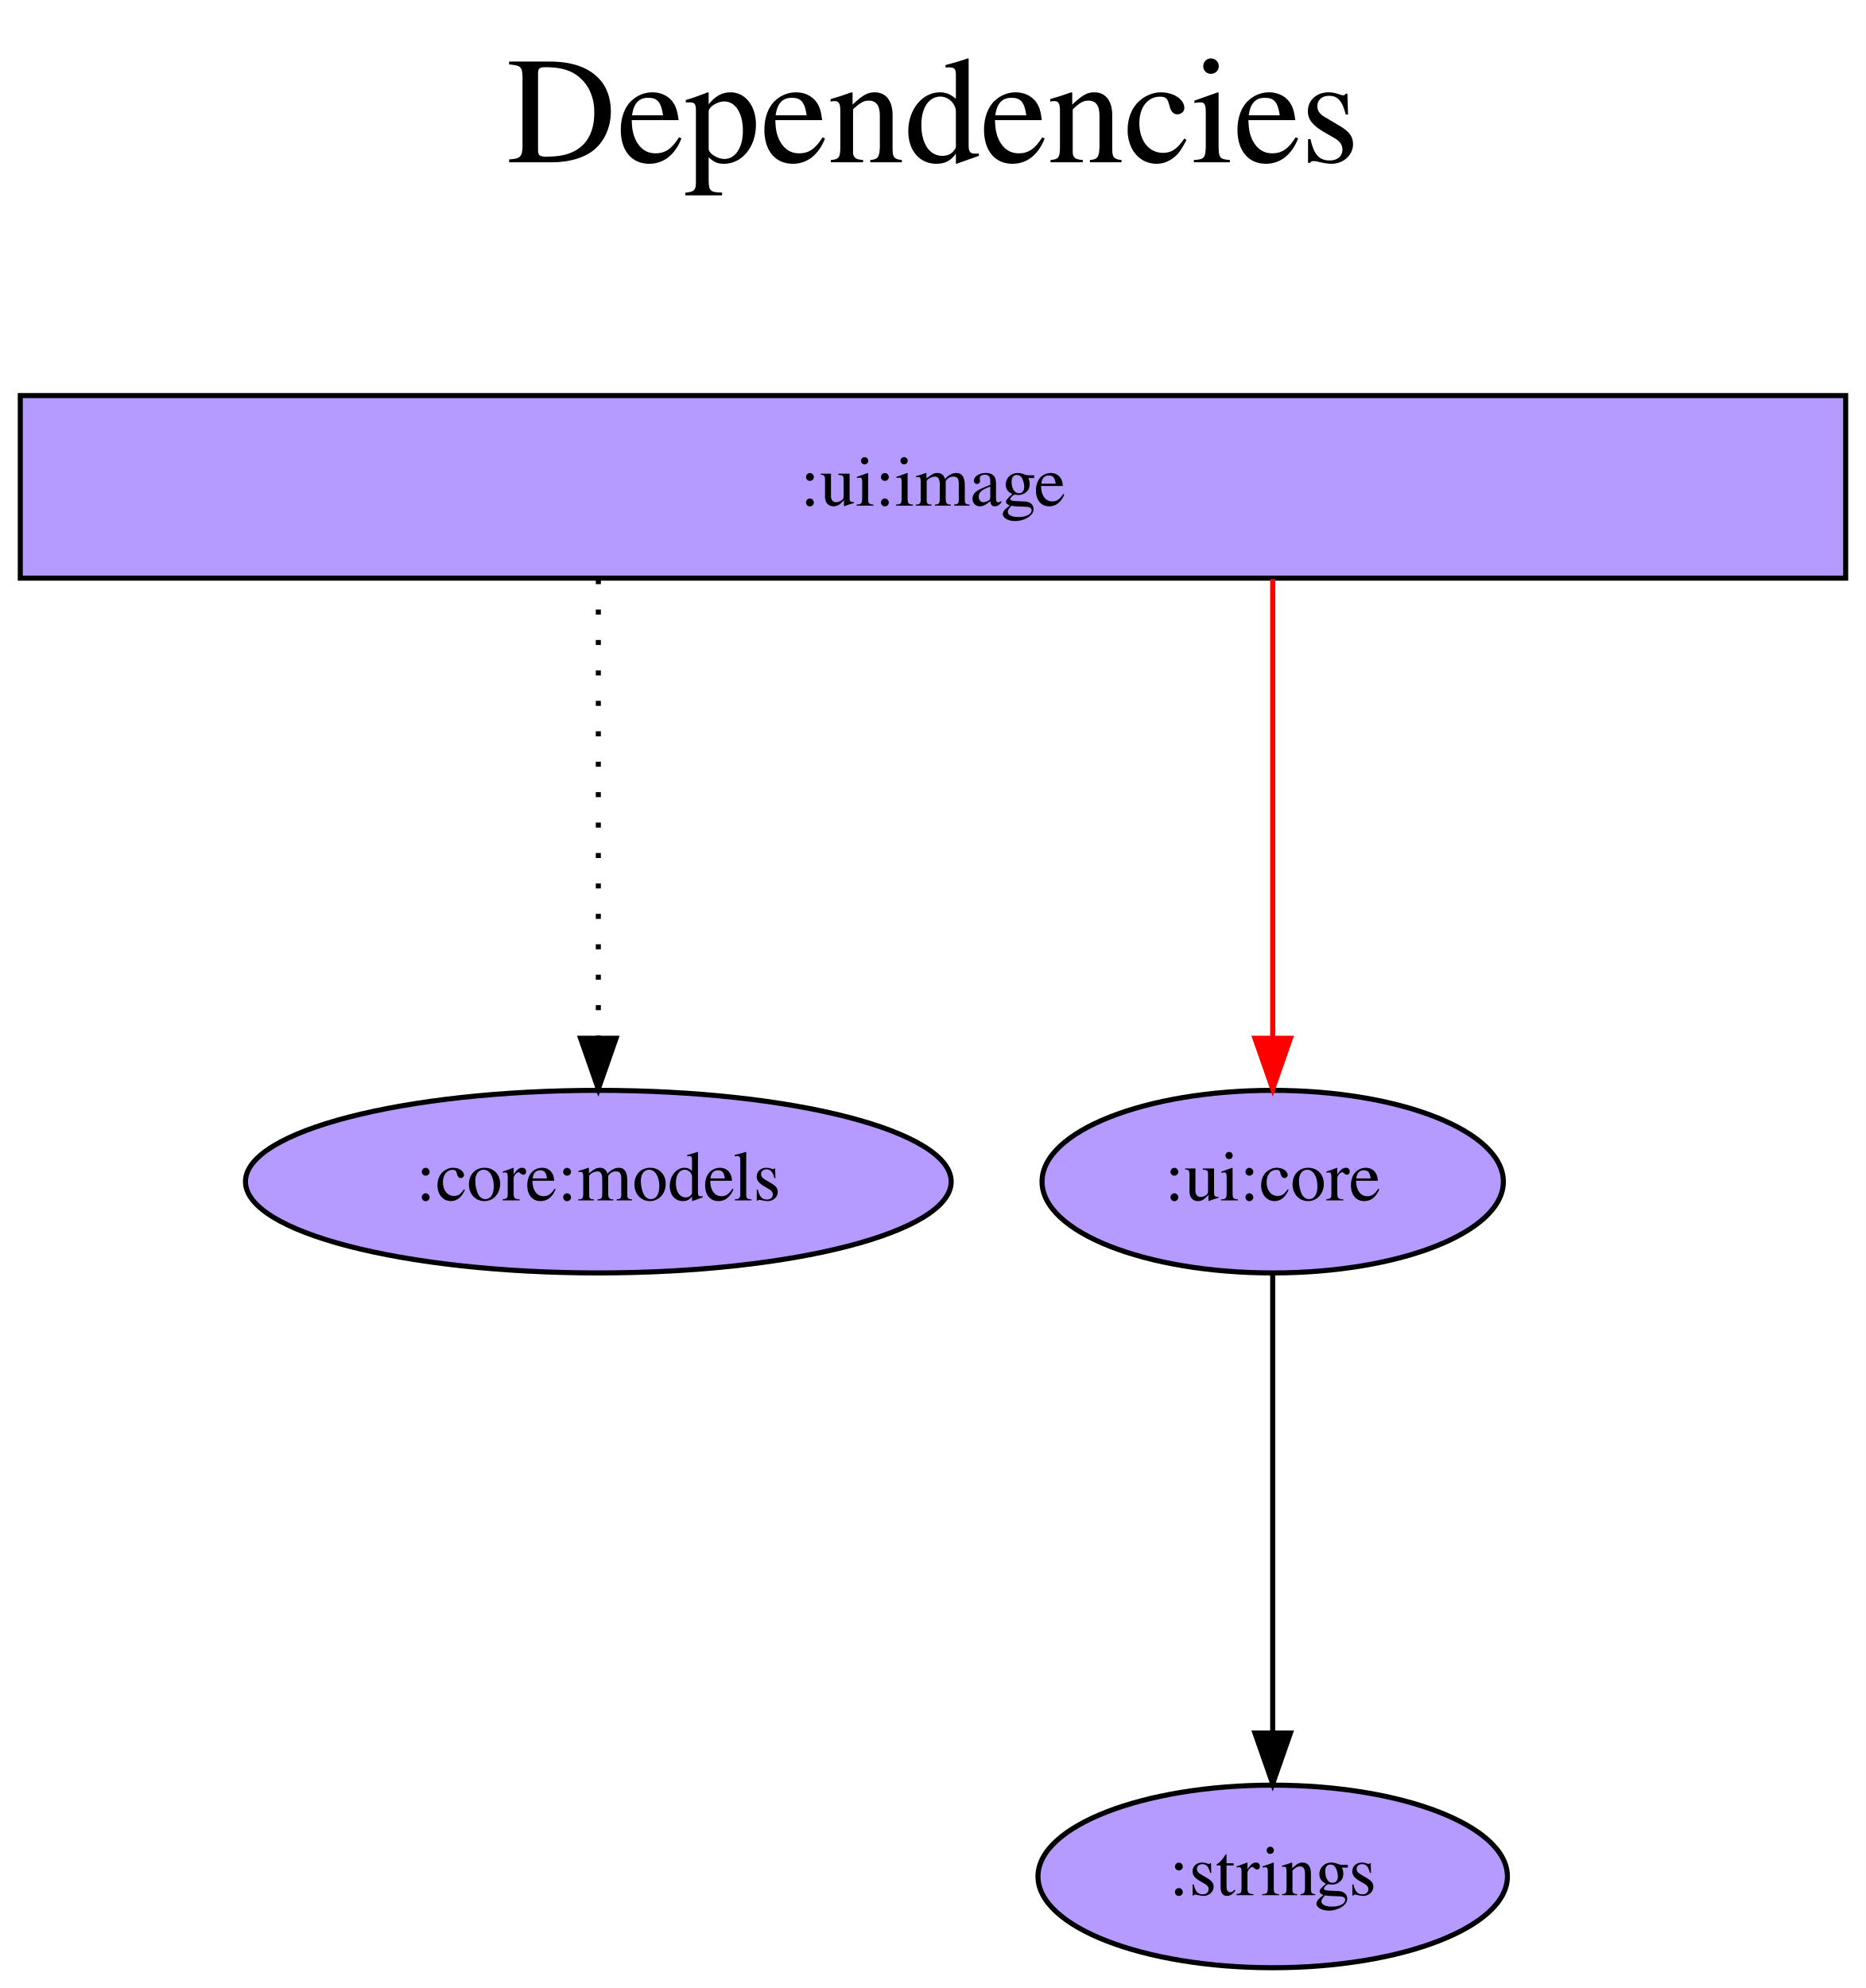
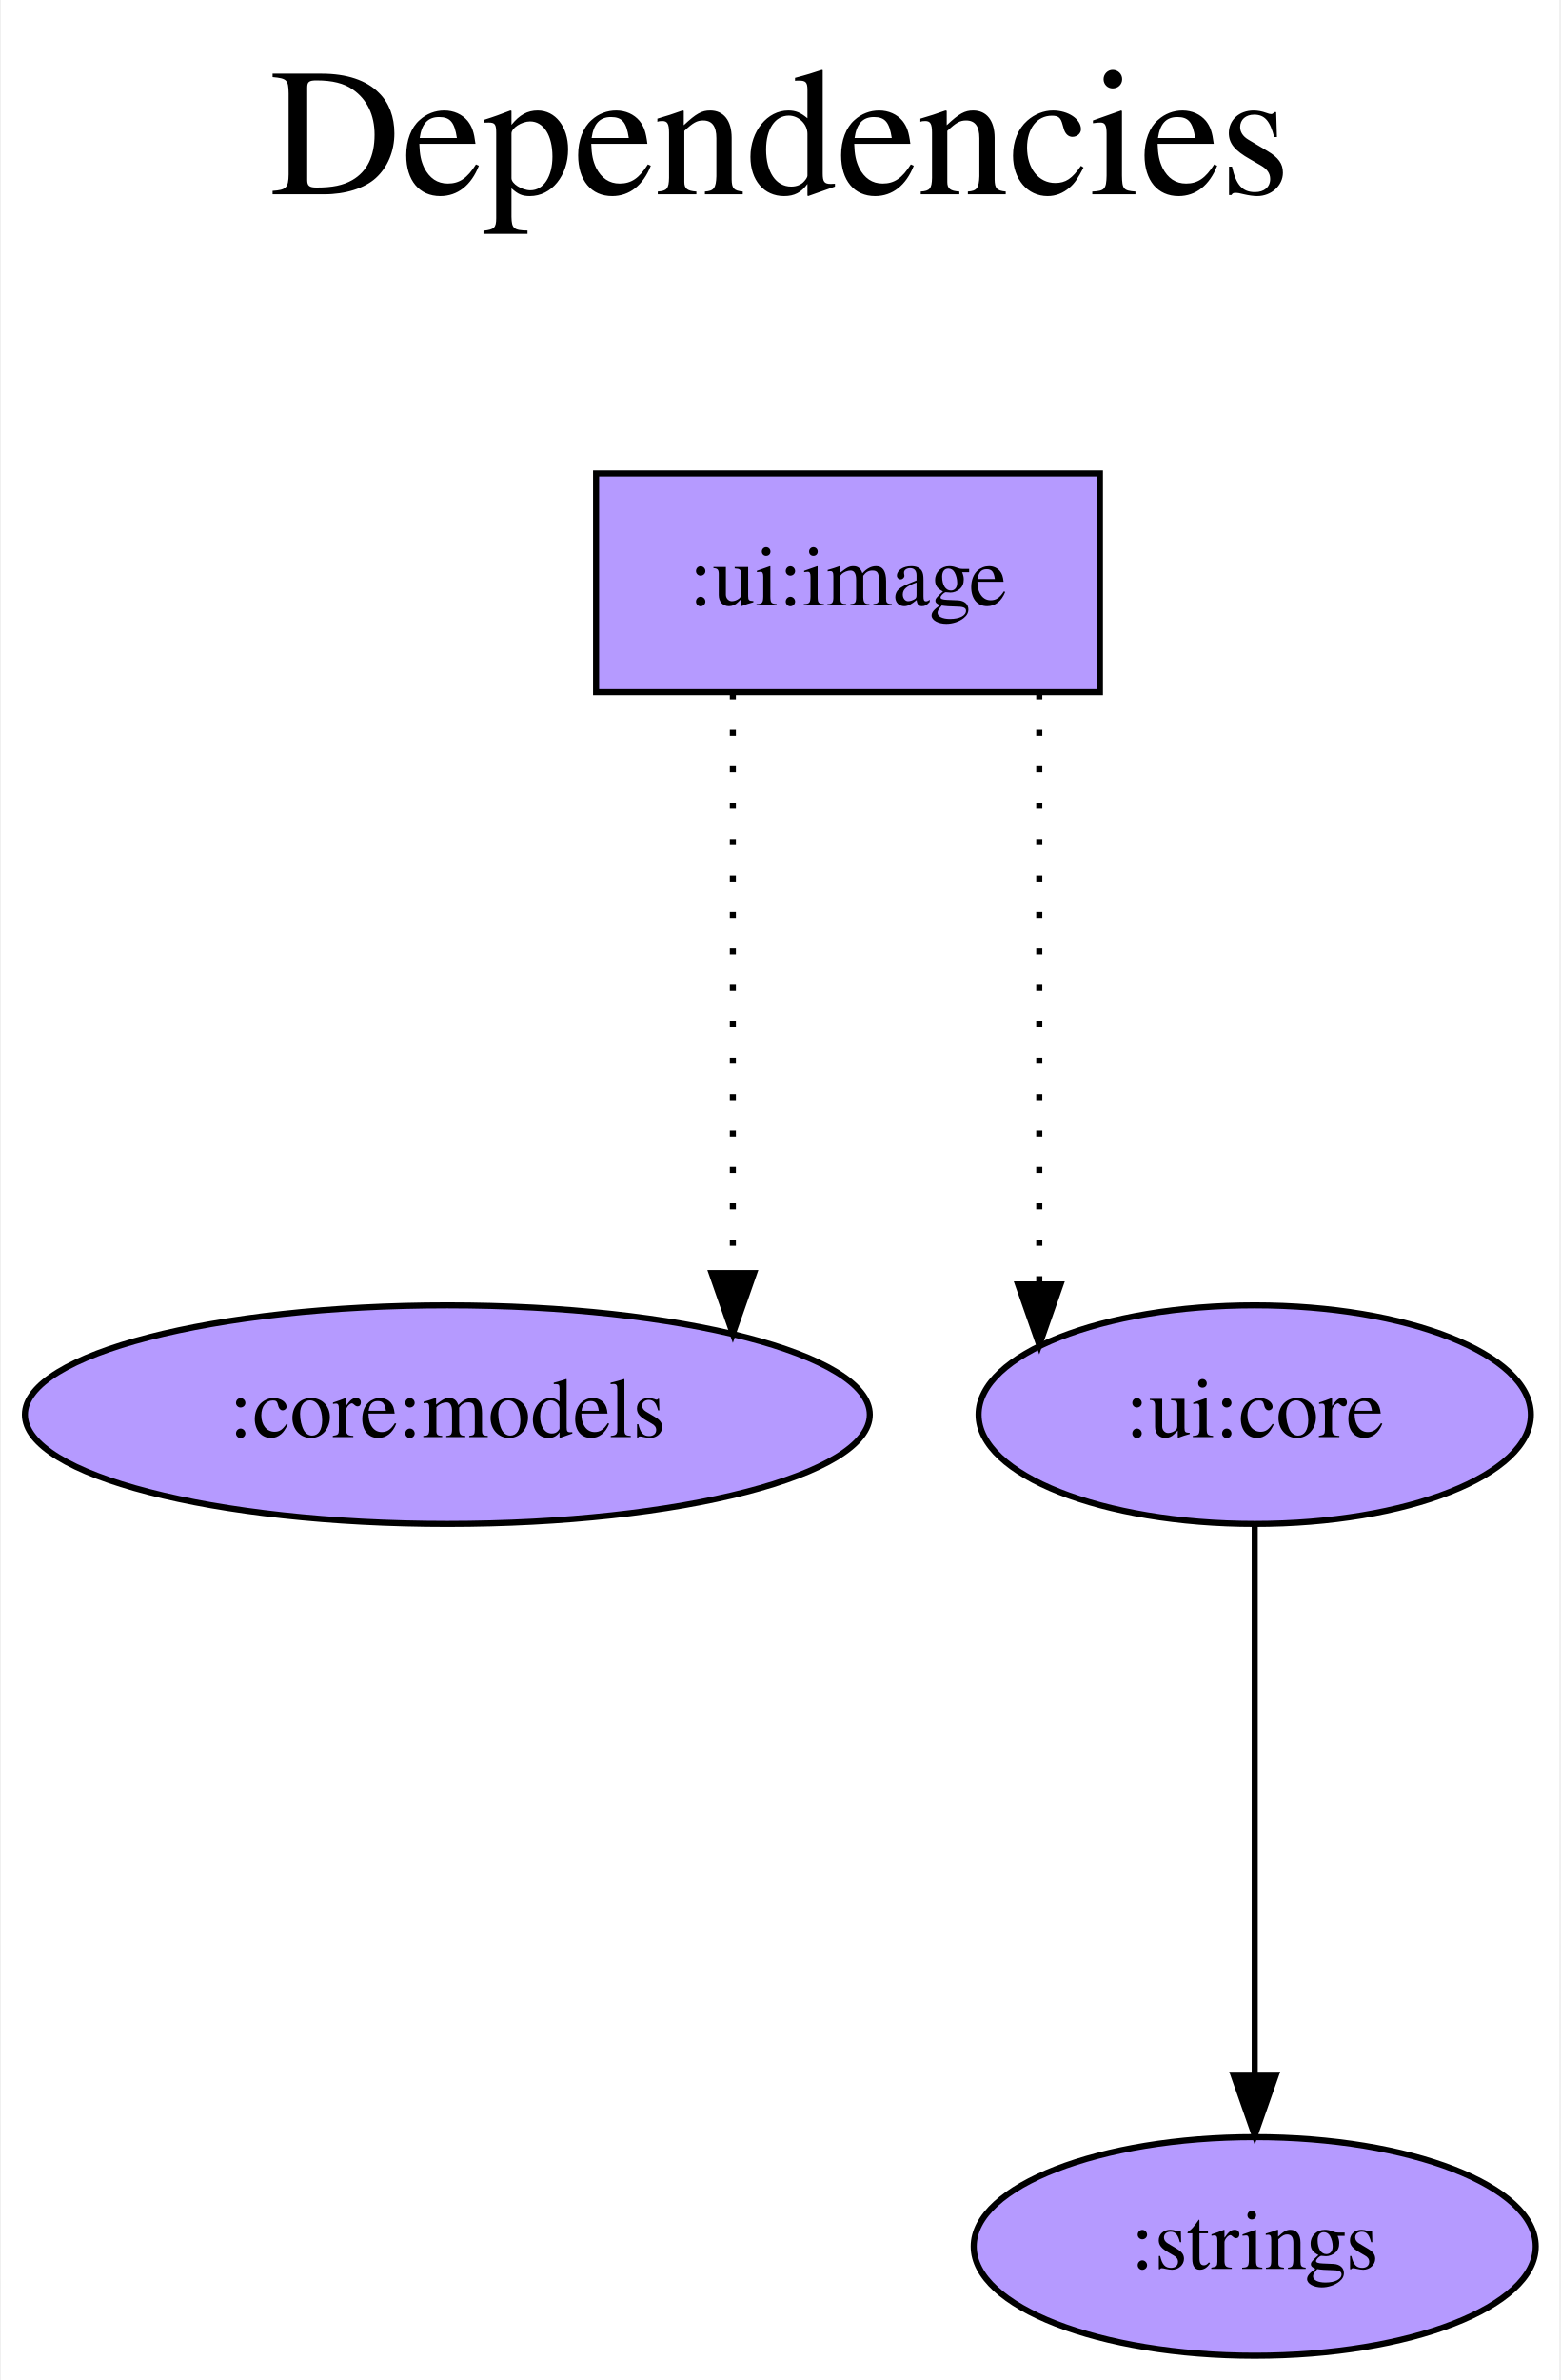
- <svg xmlns="http://www.w3.org/2000/svg" width="368pt" height="392pt" viewBox="0.00 0.00 368.00 392.00">
+ <svg xmlns="http://www.w3.org/2000/svg" width="257pt" height="392pt" viewBox="0.00 0.00 256.69 392.00">
  <g id="graph0" class="graph" transform="scale(1 1) rotate(0) translate(4 388)">
-     <polygon fill="white" stroke="transparent" points="-4,4 -4,-388 364,-388 364,4 -4,4" />
-     <text text-anchor="middle" x="180" y="-356" font-family="Times,serif" font-size="30.00">Dependencies</text>
-     <text text-anchor="middle" x="180" y="-323" font-family="Times,serif" font-size="30.00"> </text>
+     <polygon fill="white" stroke="transparent" points="-4,4 -4,-388 252.69,-388 252.69,4 -4,4" />
+     <text text-anchor="middle" x="124.34" y="-356" font-family="Times,serif" font-size="30.00">Dependencies</text>
+     <text text-anchor="middle" x="124.34" y="-323" font-family="Times,serif" font-size="30.00"> </text>
    <g id="node1" class="node">
-       <polygon fill="#b59aff" stroke="black" points="360,-310 0,-310 0,-274 360,-274 360,-310" />
-       <text text-anchor="middle" x="180" y="-288.3" font-family="Times,serif" font-size="14.00">:ui:image</text>
+       <polygon fill="#b59aff" stroke="black" points="177.04,-310 94.04,-310 94.04,-274 177.04,-274 177.04,-310" />
+       <text text-anchor="middle" x="135.54" y="-288.3" font-family="Times,serif" font-size="14.00">:ui:image</text>
    </g>
    <g id="node2" class="node">
-       <ellipse fill="#b59aff" stroke="black" cx="114" cy="-155" rx="69.59" ry="18" />
-       <text text-anchor="middle" x="114" y="-151.3" font-family="Times,serif" font-size="14.00">:core:models</text>
+       <ellipse fill="#b59aff" stroke="black" cx="69.54" cy="-155" rx="69.59" ry="18" />
+       <text text-anchor="middle" x="69.54" y="-151.3" font-family="Times,serif" font-size="14.00">:core:models</text>
    </g>
    <g id="edge1" class="edge">
-       <path fill="none" stroke="black" stroke-dasharray="1,5" d="M114,-273.81C114,-273.81 114,-183.27 114,-183.27" />
-       <polygon fill="black" stroke="black" points="117.5,-183.27 114,-173.27 110.5,-183.27 117.5,-183.27" />
+       <path fill="none" stroke="black" stroke-dasharray="1,5" d="M116.57,-273.81C116.57,-273.81 116.57,-178.32 116.57,-178.32" />
+       <polygon fill="black" stroke="black" points="120.07,-178.32 116.57,-168.32 113.07,-178.32 120.07,-178.32" />
    </g>
    <g id="node3" class="node">
-       <ellipse fill="#b59aff" stroke="black" cx="247" cy="-155" rx="45.49" ry="18" />
-       <text text-anchor="middle" x="247" y="-151.3" font-family="Times,serif" font-size="14.00">:ui:core</text>
+       <ellipse fill="#b59aff" stroke="black" cx="202.54" cy="-155" rx="45.49" ry="18" />
+       <text text-anchor="middle" x="202.54" y="-151.3" font-family="Times,serif" font-size="14.00">:ui:core</text>
    </g>
    <g id="edge2" class="edge">
-       <path fill="none" stroke="red" d="M247,-273.81C247,-273.81 247,-183.27 247,-183.27" />
-       <polygon fill="red" stroke="red" points="250.5,-183.27 247,-173.27 243.5,-183.27 250.5,-183.27" />
+       <path fill="none" stroke="black" stroke-dasharray="1,5" d="M167.05,-273.81C167.05,-273.81 167.05,-176.45 167.05,-176.45" />
+       <polygon fill="black" stroke="black" points="170.55,-176.45 167.05,-166.45 163.55,-176.45 170.55,-176.45" />
    </g>
    <g id="node4" class="node">
-       <ellipse fill="#b59aff" stroke="black" cx="247" cy="-18" rx="46.29" ry="18" />
-       <text text-anchor="middle" x="247" y="-14.3" font-family="Times,serif" font-size="14.00">:strings</text>
+       <ellipse fill="#b59aff" stroke="black" cx="202.54" cy="-18" rx="46.29" ry="18" />
+       <text text-anchor="middle" x="202.54" y="-14.3" font-family="Times,serif" font-size="14.00">:strings</text>
    </g>
    <g id="edge3" class="edge">
-       <path fill="none" stroke="black" d="M247,-136.81C247,-136.81 247,-46.27 247,-46.27" />
-       <polygon fill="black" stroke="black" points="250.5,-46.27 247,-36.27 243.5,-46.27 250.5,-46.27" />
+       <path fill="none" stroke="black" d="M202.54,-136.81C202.54,-136.81 202.54,-46.27 202.54,-46.27" />
+       <polygon fill="black" stroke="black" points="206.04,-46.27 202.54,-36.27 199.04,-46.27 206.04,-46.27" />
    </g>
  </g>
</svg>
